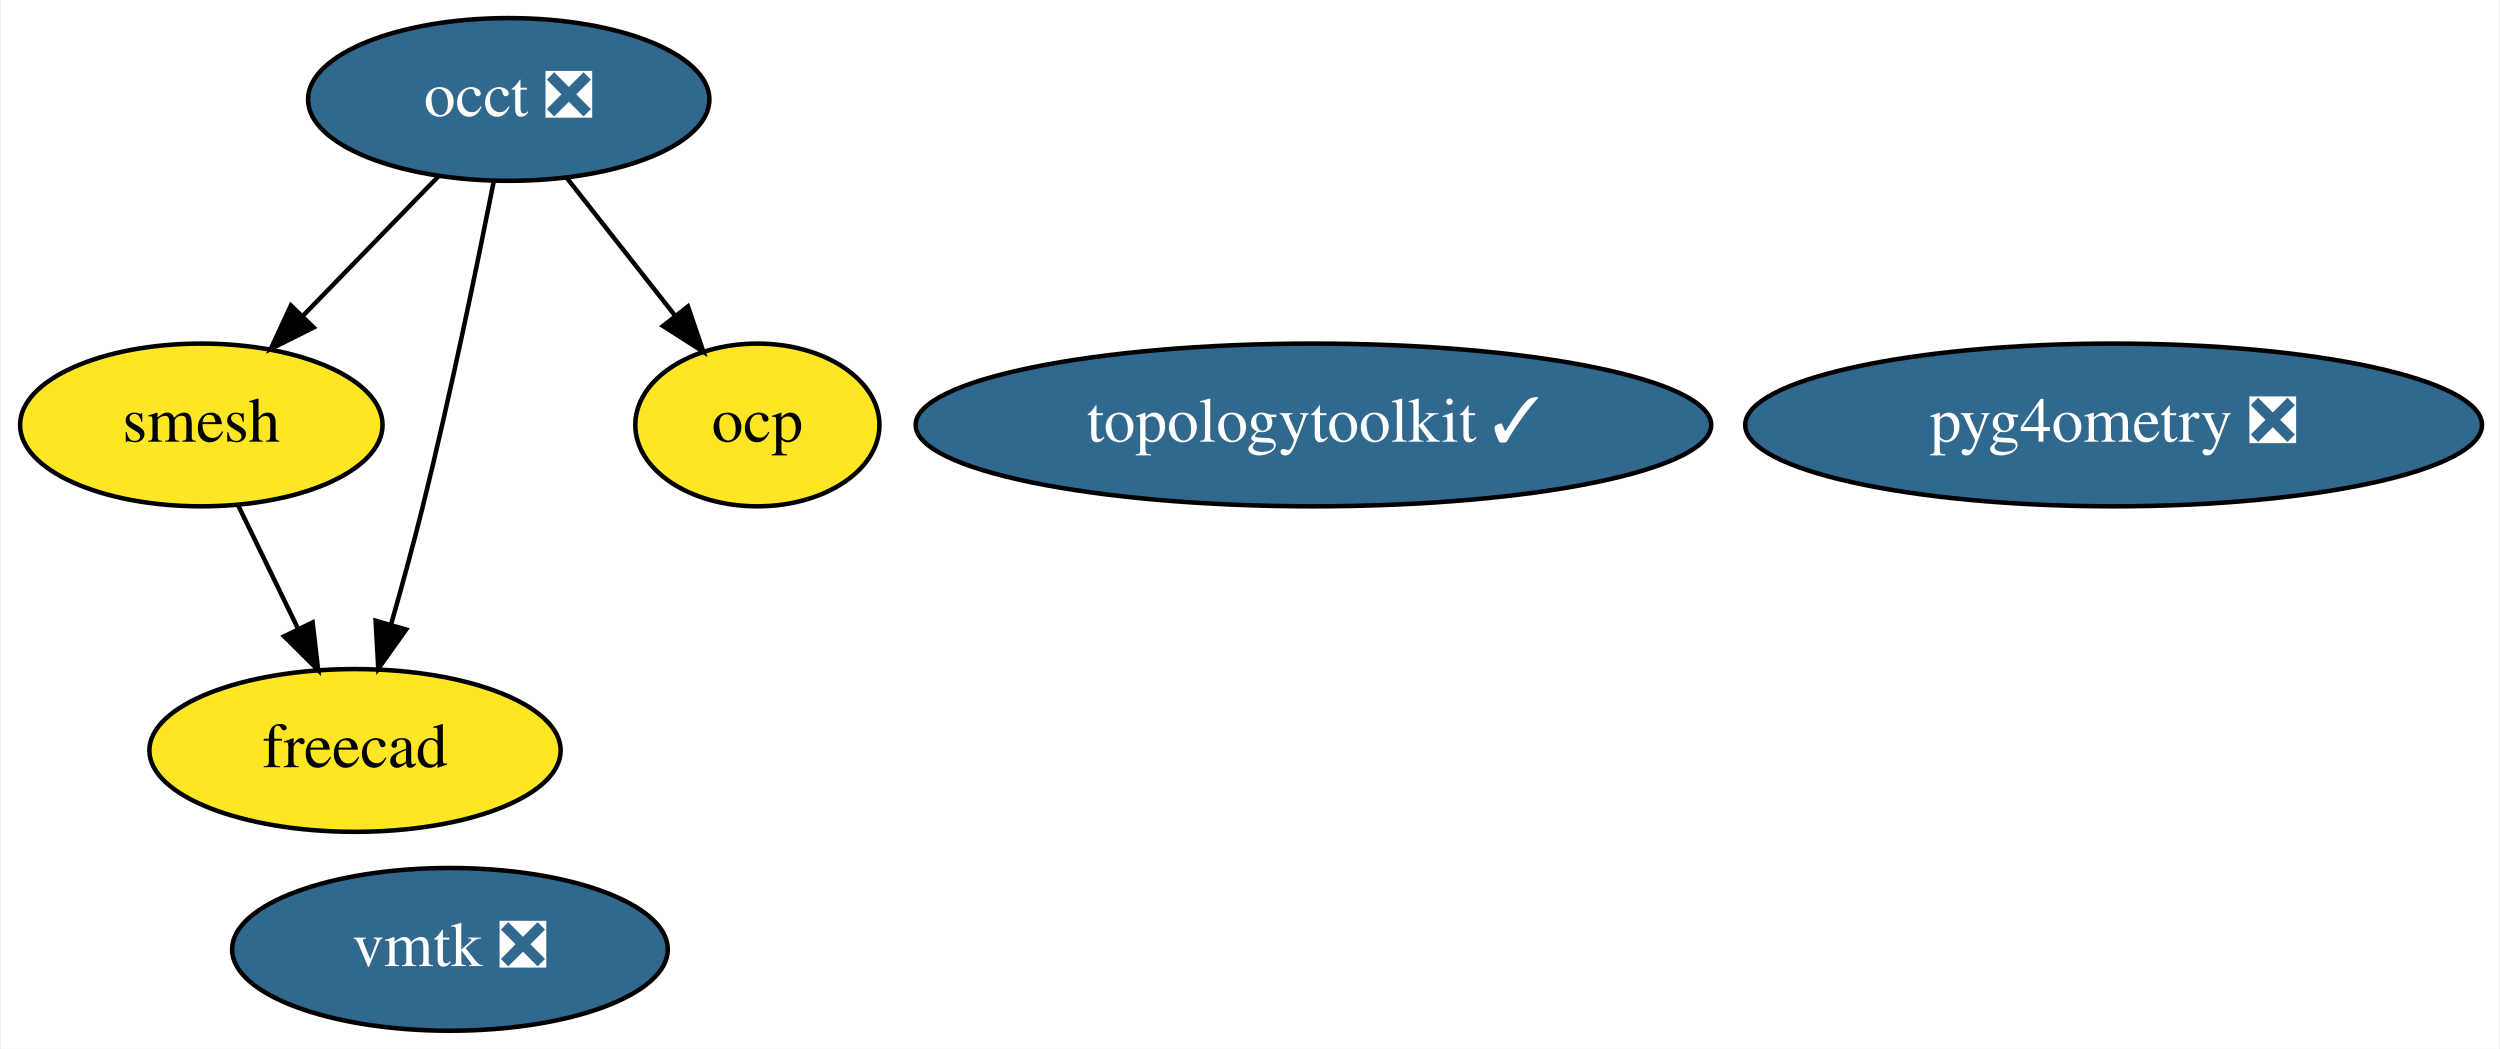
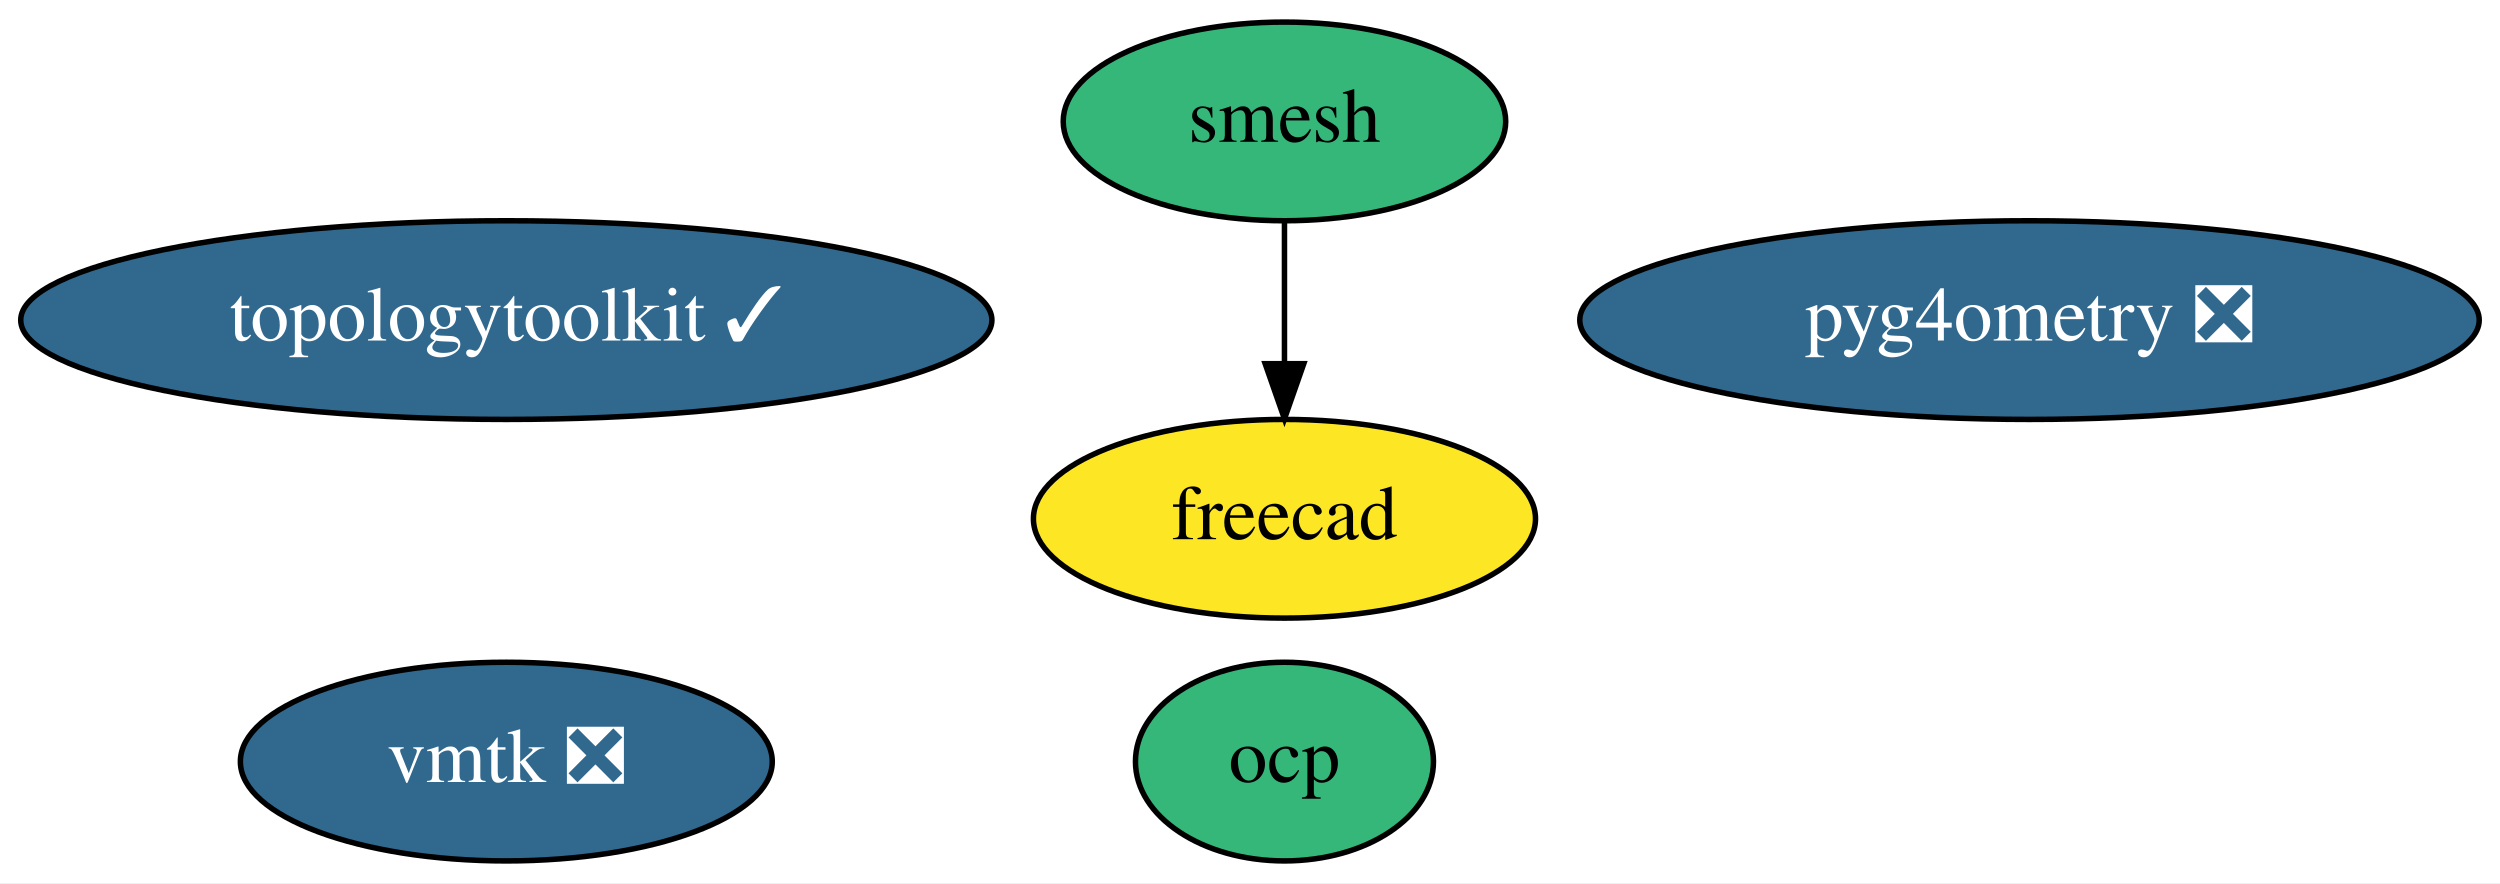
- <svg xmlns="http://www.w3.org/2000/svg" xmlns:xlink="http://www.w3.org/1999/xlink" width="553pt" height="232pt" viewBox="0.00 0.00 552.54 232.00">
-   <g id="graph0" class="graph" transform="scale(1 1) rotate(0) translate(4 228)">
-     <polygon fill="white" stroke="none" points="-4,4 -4,-228 548.54,-228 548.54,4 -4,4" />
+ <svg xmlns="http://www.w3.org/2000/svg" xmlns:xlink="http://www.w3.org/1999/xlink" width="453pt" height="160pt" viewBox="0.00 0.00 452.99 160.00">
+   <g id="graph0" class="graph" transform="scale(1 1) rotate(0) translate(4 156)">
+     <polygon fill="white" stroke="none" points="-4,4 -4,-156 448.99,-156 448.99,4 -4,4" />
    <g id="node1" class="node">
      <g id="a_node1">
-         <a xlink:href="https://github.com/conda-forge/occt-feedstock/pull/89" xlink:title="occt ❎">
-           <ellipse fill="#31688e" stroke="black" cx="108.3" cy="-206" rx="44.39" ry="18" />
-           <text text-anchor="middle" x="108.3" y="-202.3" font-family="Times,serif" font-size="14.00" fill="white">occt ❎</text>
+         <a xlink:href="https://github.com/conda-forge/smesh-feedstock" xlink:title="smesh">
+           <ellipse fill="#35b779" stroke="black" cx="228.74" cy="-134" rx="40.09" ry="18" />
+           <text text-anchor="middle" x="228.74" y="-130.3" font-family="Times,serif" font-size="14.00">smesh</text>
        </a>
      </g>
    </g>
    <g id="node2" class="node">
      <g id="a_node2">
-         <a xlink:href="https://github.com/conda-forge/smesh-feedstock" xlink:title="smesh">
-           <ellipse fill="#fde725" stroke="black" cx="40.3" cy="-134" rx="40.09" ry="18" />
-           <text text-anchor="middle" x="40.3" y="-130.3" font-family="Times,serif" font-size="14.00">smesh</text>
-         </a>
-       </g>
-     </g>
-     <g id="edge3" class="edge">
-       <path fill="none" stroke="black" d="M92.87,-189.12C84,-179.99 72.7,-168.36 62.85,-158.22" />
-       <polygon fill="black" stroke="black" points="65.14,-155.56 55.67,-150.82 60.12,-160.43 65.14,-155.56" />
-     </g>
-     <g id="node3" class="node">
-       <g id="a_node3">
        <a xlink:href="https://github.com/conda-forge/freecad-feedstock" xlink:title="freecad">
-           <ellipse fill="#fde725" stroke="black" cx="74.3" cy="-62" rx="45.49" ry="18" />
-           <text text-anchor="middle" x="74.3" y="-58.3" font-family="Times,serif" font-size="14.00">freecad</text>
+           <ellipse fill="#fde725" stroke="black" cx="228.74" cy="-62" rx="45.49" ry="18" />
+           <text text-anchor="middle" x="228.74" y="-58.3" font-family="Times,serif" font-size="14.00">freecad</text>
        </a>
      </g>
    </g>
    <g id="edge1" class="edge">
-       <path fill="none" stroke="black" d="M104.98,-187.86C101.43,-169.88 95.46,-140.84 89.3,-116 87.17,-107.42 84.62,-98.13 82.24,-89.76" />
-       <polygon fill="black" stroke="black" points="85.59,-88.74 79.45,-80.11 78.86,-90.69 85.59,-88.74" />
+       <path fill="none" stroke="black" d="M228.74,-115.7C228.74,-107.98 228.74,-98.71 228.74,-90.11" />
+       <polygon fill="black" stroke="black" points="232.24,-90.1 228.74,-80.1 225.24,-90.1 232.24,-90.1" />
    </g>
-     <g id="node6" class="node">
-       <g id="a_node6">
-         <a xlink:href="https://github.com/conda-forge/ocp-feedstock" xlink:title="ocp">
-           <ellipse fill="#fde725" stroke="black" cx="163.3" cy="-134" rx="27" ry="18" />
-           <text text-anchor="middle" x="163.3" y="-130.3" font-family="Times,serif" font-size="14.00">ocp</text>
+     <g id="node3" class="node">
+       <g id="a_node3">
+         <a xlink:href="https://github.com/conda-forge/topologytoolkit-feedstock/pull/32" xlink:title="topologytoolkit ✓">
+           <ellipse fill="#31688e" stroke="black" cx="87.74" cy="-98" rx="87.99" ry="18" />
+           <text text-anchor="middle" x="87.74" y="-94.3" font-family="Times,serif" font-size="14.00" fill="white">topologytoolkit ✓</text>
        </a>
      </g>
    </g>
-     <g id="edge2" class="edge">
-       <path fill="none" stroke="black" d="M121.05,-188.76C128.19,-179.68 137.22,-168.19 145.09,-158.18" />
-       <polygon fill="black" stroke="black" points="147.94,-160.21 151.36,-150.19 142.43,-155.89 147.94,-160.21" />
-     </g>
-     <g id="edge4" class="edge">
-       <path fill="none" stroke="black" d="M48.53,-116.05C52.49,-107.89 57.34,-97.91 61.75,-88.82" />
-       <polygon fill="black" stroke="black" points="64.92,-90.31 66.14,-79.79 58.62,-87.25 64.92,-90.31" />
-     </g>
    <g id="node4" class="node">
      <g id="a_node4">
-         <a xlink:href="https://github.com/conda-forge/topologytoolkit-feedstock/pull/32" xlink:title="topologytoolkit ✓">
-           <ellipse fill="#31688e" stroke="black" cx="286.3" cy="-134" rx="87.99" ry="18" />
-           <text text-anchor="middle" x="286.3" y="-130.3" font-family="Times,serif" font-size="14.00" fill="white">topologytoolkit ✓</text>
+         <a xlink:href="https://github.com/conda-forge/vmtk-feedstock/pull/11" xlink:title="vmtk ❎">
+           <ellipse fill="#31688e" stroke="black" cx="87.74" cy="-18" rx="48.19" ry="18" />
+           <text text-anchor="middle" x="87.74" y="-14.3" font-family="Times,serif" font-size="14.00" fill="white">vmtk ❎</text>
        </a>
      </g>
    </g>
    <g id="node5" class="node">
      <g id="a_node5">
-         <a xlink:href="https://github.com/conda-forge/vmtk-feedstock/pull/11" xlink:title="vmtk ❎">
-           <ellipse fill="#31688e" stroke="black" cx="95.3" cy="-18" rx="48.19" ry="18" />
-           <text text-anchor="middle" x="95.3" y="-14.3" font-family="Times,serif" font-size="14.00" fill="white">vmtk ❎</text>
+         <a xlink:href="https://github.com/conda-forge/ocp-feedstock" xlink:title="ocp">
+           <ellipse fill="#35b779" stroke="black" cx="228.74" cy="-18" rx="27" ry="18" />
+           <text text-anchor="middle" x="228.74" y="-14.3" font-family="Times,serif" font-size="14.00">ocp</text>
        </a>
      </g>
    </g>
-     <g id="node7" class="node">
-       <g id="a_node7">
+     <g id="node6" class="node">
+       <g id="a_node6">
        <a xlink:href="https://github.com/conda-forge/pyg4ometry-feedstock/pull/9" xlink:title="pyg4ometry ❎">
-           <ellipse fill="#31688e" stroke="black" cx="463.3" cy="-134" rx="81.49" ry="18" />
-           <text text-anchor="middle" x="463.3" y="-130.3" font-family="Times,serif" font-size="14.00" fill="white">pyg4ometry ❎</text>
+           <ellipse fill="#31688e" stroke="black" cx="363.74" cy="-98" rx="81.49" ry="18" />
+           <text text-anchor="middle" x="363.74" y="-94.3" font-family="Times,serif" font-size="14.00" fill="white">pyg4ometry ❎</text>
        </a>
      </g>
    </g>
  </g>
</svg>
